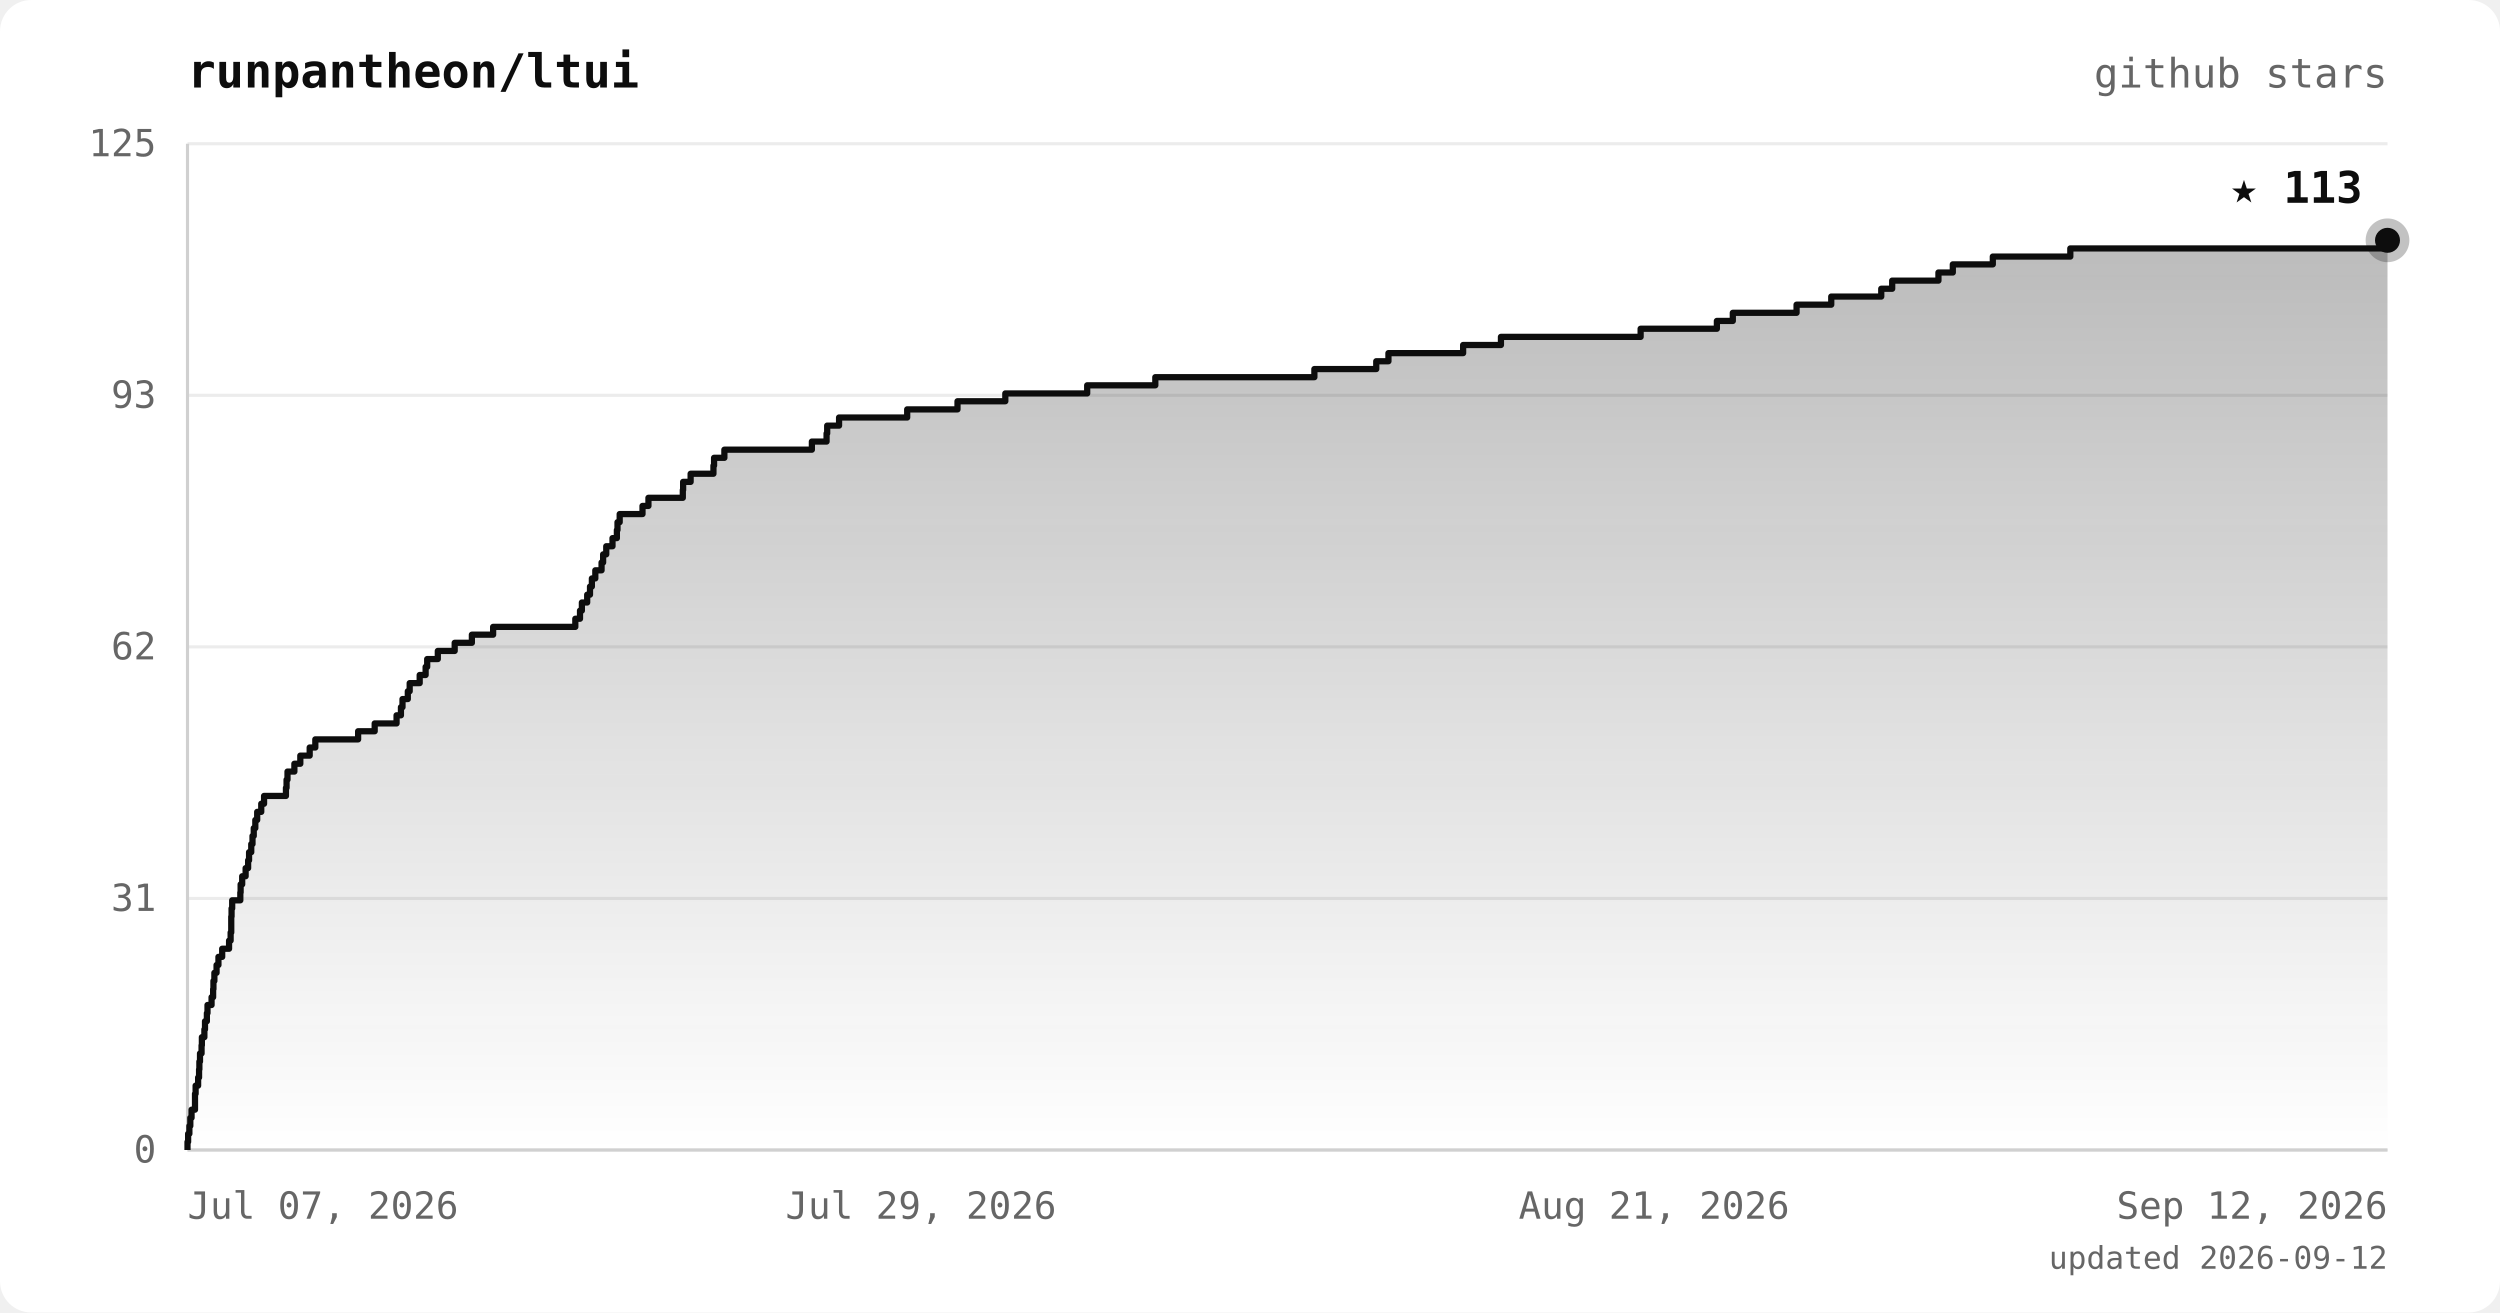
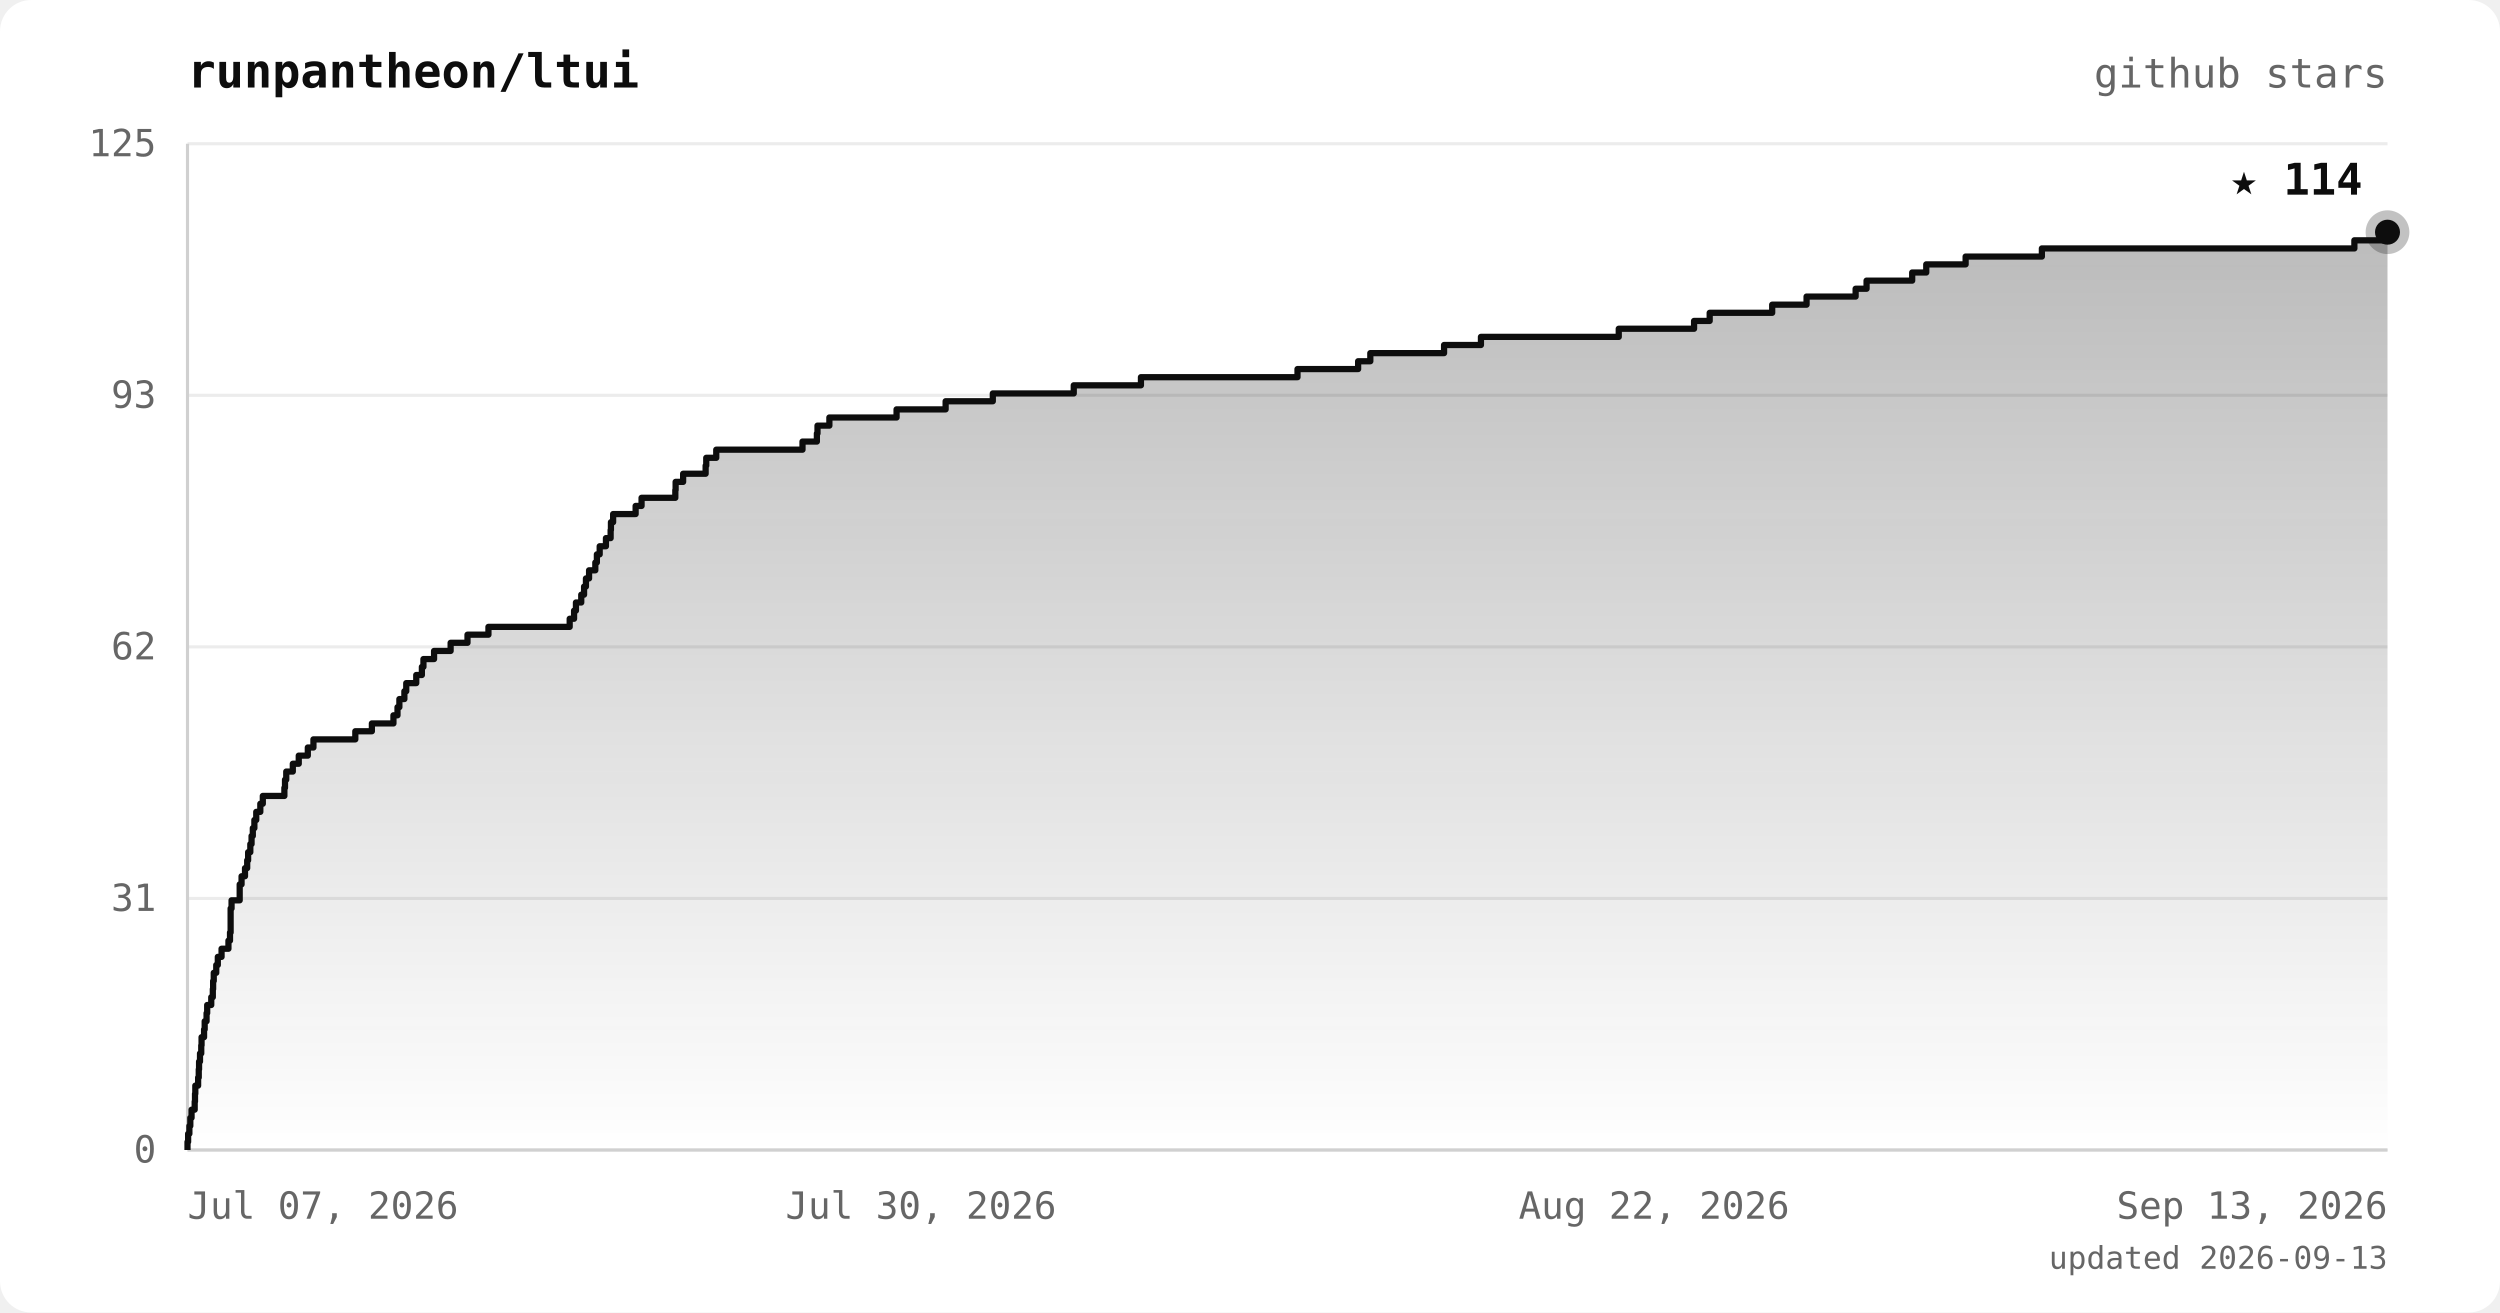
<svg xmlns="http://www.w3.org/2000/svg" viewBox="0 0 800 420" font-family="ui-monospace, 'JetBrains Mono', 'SFMono-Regular', Menlo, monospace">
  <defs>
    <linearGradient id="area" x1="0" y1="0" x2="0" y2="1">
      <stop offset="0%" stop-color="#0d0d0d" stop-opacity="0.28" />
      <stop offset="100%" stop-color="#0d0d0d" stop-opacity="0" />
    </linearGradient>
  </defs>
  <rect width="800" height="420" rx="10" fill="#ffffff" />
  <text x="60" y="28" fill="#0d0d0d" font-size="15" font-weight="bold">runpantheon/ltui</text>
  <text x="764" y="28" text-anchor="end" fill="#666666" font-size="13">github stars</text>
  <line x1="60" y1="368.0" x2="764" y2="368.0" stroke="#ececec" stroke-width="1" />
  <line x1="60" y1="287.5" x2="764" y2="287.5" stroke="#ececec" stroke-width="1" />
  <line x1="60" y1="207.0" x2="764" y2="207.0" stroke="#ececec" stroke-width="1" />
  <line x1="60" y1="126.5" x2="764" y2="126.5" stroke="#ececec" stroke-width="1" />
  <line x1="60" y1="46.0" x2="764" y2="46.0" stroke="#ececec" stroke-width="1" />
  <line x1="60" y1="46" x2="60" y2="368" stroke="#d0d0d0" stroke-width="1" />
  <line x1="60" y1="368" x2="764" y2="368" stroke="#d0d0d0" stroke-width="1" />
-   <polygon points="60,368.0 60.0,368.0 60.0,368.0 60.0,365.4 60.2,365.4 60.2,362.8 60.6,362.8 60.6,360.3 60.9,360.3 60.9,357.7 61.3,357.7 61.3,355.1 62.4,355.1 62.4,352.5 62.4,352.5 62.4,350.0 62.6,350.0 62.6,347.4 63.4,347.4 63.4,344.8 63.7,344.8 63.7,342.2 63.8,342.2 63.8,339.7 64.0,339.7 64.0,337.1 64.5,337.1 64.5,334.5 64.6,334.5 64.6,331.9 65.4,331.9 65.4,329.4 65.6,329.4 65.6,326.8 66.2,326.8 66.2,324.2 66.4,324.2 66.4,321.6 67.7,321.6 67.7,319.1 68.2,319.1 68.2,316.5 68.3,316.5 68.3,313.9 68.6,313.9 68.6,311.3 69.3,311.3 69.3,308.8 69.9,308.8 69.9,306.2 71.1,306.2 71.1,303.6 73.3,303.6 73.3,301.0 73.8,301.0 73.8,298.4 74.0,298.4 74.0,295.9 74.0,295.9 74.0,293.3 74.1,293.3 74.1,290.7 74.3,290.7 74.3,288.1 76.9,288.1 76.9,285.6 77.0,285.6 77.0,283.0 77.5,283.0 77.5,280.4 78.6,280.4 78.6,277.8 79.4,277.8 79.4,275.3 79.7,275.3 79.7,272.7 80.4,272.7 80.4,270.1 80.8,270.1 80.8,267.5 81.2,267.5 81.2,265.0 81.7,265.0 81.7,262.4 82.3,262.4 82.3,259.8 83.6,259.8 83.6,257.2 84.5,257.2 84.5,254.7 91.5,254.7 91.5,252.1 91.7,252.1 91.7,249.5 92.0,249.5 92.0,246.9 94.2,246.9 94.2,244.4 96.1,244.4 96.1,241.8 99.1,241.8 99.1,239.2 100.9,239.2 100.9,236.6 114.6,236.6 114.6,234.0 119.9,234.0 119.9,231.5 126.9,231.5 126.9,228.9 128.3,228.9 128.3,226.3 128.8,226.3 128.8,223.7 130.5,223.7 130.5,221.2 131.1,221.2 131.1,218.6 134.3,218.6 134.3,216.0 136.2,216.0 136.2,213.4 136.7,213.4 136.7,210.9 140.1,210.9 140.1,208.3 145.5,208.3 145.5,205.7 151.0,205.7 151.0,203.1 157.8,203.1 157.8,200.6 184.1,200.6 184.1,198.0 185.6,198.0 185.6,195.4 186.2,195.4 186.2,192.8 187.9,192.8 187.9,190.3 188.8,190.3 188.8,187.7 189.4,187.7 189.4,185.1 190.5,185.1 190.5,182.5 192.5,182.5 192.5,180.0 193.0,180.0 193.0,177.4 194.0,177.4 194.0,174.8 196.0,174.8 196.0,172.2 197.4,172.2 197.4,169.6 197.6,169.6 197.6,167.1 198.3,167.1 198.3,164.5 205.6,164.5 205.6,161.9 207.5,161.9 207.5,159.3 218.5,159.3 218.5,156.8 218.6,156.8 218.6,154.2 221.0,154.2 221.0,151.6 228.3,151.6 228.3,149.0 228.5,149.0 228.5,146.5 231.8,146.5 231.8,143.9 259.8,143.9 259.8,141.3 264.5,141.3 264.5,138.7 264.7,138.7 264.7,136.2 268.5,136.2 268.5,133.6 290.3,133.6 290.3,131.0 306.4,131.0 306.4,128.4 321.7,128.4 321.7,125.9 347.9,125.9 347.9,123.3 369.7,123.3 369.7,120.7 420.6,120.7 420.6,118.1 440.4,118.1 440.4,115.6 444.3,115.6 444.3,113.0 468.2,113.0 468.2,110.4 480.3,110.4 480.3,107.8 525.0,107.8 525.0,105.2 549.4,105.2 549.4,102.7 554.5,102.7 554.5,100.1 574.9,100.1 574.9,97.5 586.0,97.5 586.0,94.9 602.0,94.9 602.0,92.4 605.5,92.4 605.5,89.8 620.3,89.8 620.3,87.2 624.9,87.2 624.9,84.6 637.7,84.6 637.7,82.1 662.5,82.1 662.5,79.5 764.0,79.5 764.0,76.9 764.0,76.9 764.0,368.0" fill="url(#area)" />
-   <polyline points="60.0,368.0 60.0,368.0 60.0,365.4 60.2,365.4 60.2,362.8 60.6,362.8 60.6,360.3 60.9,360.3 60.9,357.7 61.3,357.7 61.3,355.1 62.4,355.1 62.4,352.5 62.4,352.5 62.4,350.0 62.6,350.0 62.6,347.4 63.4,347.4 63.4,344.8 63.7,344.8 63.7,342.2 63.8,342.2 63.8,339.7 64.0,339.7 64.0,337.1 64.5,337.1 64.5,334.5 64.6,334.5 64.6,331.9 65.4,331.9 65.4,329.4 65.6,329.4 65.6,326.8 66.2,326.8 66.2,324.2 66.4,324.2 66.4,321.6 67.7,321.6 67.7,319.1 68.2,319.1 68.2,316.5 68.3,316.5 68.3,313.9 68.6,313.9 68.6,311.3 69.3,311.3 69.3,308.8 69.9,308.8 69.9,306.2 71.1,306.2 71.1,303.6 73.3,303.6 73.3,301.0 73.8,301.0 73.8,298.4 74.0,298.4 74.0,295.9 74.0,295.9 74.0,293.3 74.1,293.3 74.1,290.7 74.3,290.7 74.3,288.1 76.9,288.1 76.9,285.6 77.0,285.6 77.0,283.0 77.5,283.0 77.5,280.4 78.6,280.4 78.6,277.8 79.4,277.8 79.4,275.3 79.7,275.3 79.7,272.7 80.4,272.7 80.4,270.1 80.8,270.1 80.8,267.5 81.2,267.5 81.2,265.0 81.7,265.0 81.7,262.4 82.3,262.4 82.3,259.8 83.6,259.8 83.6,257.2 84.5,257.2 84.5,254.7 91.5,254.7 91.5,252.1 91.7,252.1 91.7,249.5 92.0,249.5 92.0,246.9 94.2,246.9 94.2,244.4 96.1,244.4 96.1,241.8 99.1,241.8 99.1,239.2 100.9,239.2 100.9,236.6 114.6,236.6 114.6,234.0 119.9,234.0 119.9,231.5 126.9,231.5 126.9,228.9 128.3,228.9 128.3,226.3 128.8,226.3 128.8,223.7 130.5,223.7 130.5,221.2 131.1,221.2 131.1,218.6 134.3,218.6 134.3,216.0 136.2,216.0 136.2,213.4 136.7,213.4 136.7,210.9 140.1,210.9 140.1,208.3 145.5,208.3 145.5,205.7 151.0,205.7 151.0,203.1 157.8,203.1 157.8,200.6 184.1,200.6 184.1,198.0 185.6,198.0 185.6,195.4 186.2,195.4 186.2,192.8 187.9,192.8 187.9,190.3 188.8,190.3 188.8,187.7 189.4,187.7 189.4,185.1 190.5,185.1 190.5,182.5 192.5,182.5 192.5,180.0 193.0,180.0 193.0,177.4 194.0,177.4 194.0,174.8 196.0,174.8 196.0,172.2 197.4,172.2 197.4,169.6 197.6,169.6 197.6,167.1 198.3,167.1 198.3,164.5 205.6,164.5 205.6,161.9 207.5,161.9 207.5,159.3 218.5,159.3 218.5,156.8 218.6,156.8 218.6,154.2 221.0,154.2 221.0,151.6 228.3,151.6 228.3,149.0 228.5,149.0 228.5,146.5 231.8,146.5 231.8,143.9 259.8,143.9 259.8,141.3 264.5,141.3 264.5,138.7 264.7,138.7 264.7,136.2 268.5,136.2 268.5,133.6 290.3,133.6 290.3,131.0 306.4,131.0 306.4,128.4 321.7,128.4 321.7,125.9 347.9,125.9 347.9,123.3 369.7,123.3 369.7,120.7 420.6,120.7 420.6,118.1 440.4,118.1 440.4,115.6 444.3,115.6 444.3,113.0 468.2,113.0 468.2,110.4 480.3,110.4 480.3,107.8 525.0,107.8 525.0,105.2 549.4,105.2 549.4,102.7 554.5,102.7 554.5,100.1 574.9,100.1 574.9,97.5 586.0,97.5 586.0,94.9 602.0,94.9 602.0,92.4 605.5,92.4 605.5,89.8 620.3,89.8 620.3,87.2 624.9,87.2 624.9,84.6 637.7,84.6 637.7,82.1 662.5,82.1 662.5,79.5 764.0,79.5 764.0,76.9 764.0,76.9" fill="none" stroke="#0d0d0d" stroke-width="2" stroke-linejoin="round" />
-   <circle cx="764.0" cy="76.9" r="7" fill="#0d0d0d" opacity="0.25" />
-   <circle cx="764.0" cy="76.9" r="4" fill="#0d0d0d" />
-   <text x="756.0" y="64.9" text-anchor="end" fill="#0d0d0d" font-size="14" font-weight="bold">★ 113</text>
+   <polygon points="60,368.0 60.0,368.0 60.0,368.0 60.0,365.4 60.2,365.4 60.2,362.8 60.6,362.8 60.6,360.3 60.9,360.3 60.9,357.7 61.3,357.7 61.3,355.1 62.3,355.1 62.3,352.5 62.4,352.5 62.4,350.0 62.5,350.0 62.5,347.4 63.4,347.4 63.4,344.8 63.6,344.8 63.6,342.2 63.7,342.2 63.7,339.7 64.0,339.7 64.0,337.1 64.4,337.1 64.4,334.5 64.5,334.5 64.5,331.9 65.3,331.9 65.3,329.4 65.5,329.4 65.5,326.8 66.1,326.8 66.1,324.2 66.3,324.2 66.3,321.6 67.6,321.6 67.6,319.1 68.1,319.1 68.1,316.5 68.2,316.5 68.2,313.9 68.4,313.9 68.4,311.3 69.2,311.3 69.2,308.8 69.7,308.8 69.7,306.2 70.9,306.2 70.9,303.6 73.1,303.6 73.1,301.0 73.6,301.0 73.6,298.4 73.8,298.4 73.8,295.9 73.8,295.9 73.8,293.3 73.8,293.3 73.8,290.7 74.1,290.7 74.1,288.1 76.7,288.1 76.7,285.6 76.7,285.6 76.7,283.0 77.3,283.0 77.3,280.4 78.4,280.4 78.4,277.8 79.1,277.8 79.1,275.3 79.4,275.3 79.4,272.7 80.1,272.7 80.1,270.1 80.5,270.1 80.5,267.5 80.9,267.5 80.9,265.0 81.4,265.0 81.4,262.4 82.0,262.4 82.0,259.8 83.3,259.8 83.3,257.2 84.1,257.2 84.1,254.7 91.0,254.7 91.0,252.1 91.2,252.1 91.2,249.5 91.6,249.5 91.6,246.9 93.7,246.9 93.7,244.4 95.6,244.4 95.6,241.8 98.5,241.8 98.5,239.2 100.3,239.2 100.3,236.6 113.7,236.6 113.7,234.0 119.0,234.0 119.0,231.5 125.9,231.5 125.9,228.9 127.2,228.9 127.2,226.3 127.8,226.3 127.8,223.7 129.4,223.7 129.4,221.2 130.0,221.2 130.0,218.6 133.2,218.6 133.2,216.0 135.0,216.0 135.0,213.4 135.5,213.4 135.5,210.9 138.9,210.9 138.9,208.3 144.2,208.3 144.2,205.7 149.6,205.7 149.6,203.1 156.3,203.1 156.3,200.6 182.3,200.6 182.3,198.0 183.7,198.0 183.7,195.4 184.3,195.4 184.3,192.8 186.0,192.8 186.0,190.3 186.9,190.3 186.9,187.7 187.5,187.7 187.5,185.1 188.5,185.1 188.5,182.5 190.5,182.5 190.5,180.0 191.0,180.0 191.0,177.4 191.9,177.4 191.9,174.8 193.9,174.8 193.9,172.2 195.4,172.2 195.4,169.6 195.5,169.6 195.5,167.1 196.2,167.1 196.2,164.5 203.4,164.5 203.4,161.9 205.3,161.9 205.3,159.3 216.1,159.3 216.1,156.8 216.2,156.8 216.2,154.2 218.6,154.2 218.6,151.6 225.8,151.6 225.8,149.0 226.0,149.0 226.0,146.5 229.2,146.5 229.2,143.9 256.8,143.9 256.8,141.3 261.4,141.3 261.4,138.7 261.6,138.7 261.6,136.2 265.4,136.2 265.4,133.6 286.9,133.6 286.9,131.0 302.6,131.0 302.6,128.4 317.7,128.4 317.7,125.9 343.6,125.9 343.6,123.3 365.1,123.3 365.1,120.7 415.2,120.7 415.2,118.1 434.6,118.1 434.6,115.6 438.5,115.6 438.5,113.0 462.1,113.0 462.1,110.4 473.9,110.4 473.9,107.8 518.0,107.8 518.0,105.2 542.1,105.2 542.1,102.7 547.1,102.7 547.1,100.1 567.1,100.1 567.1,97.5 578.1,97.5 578.1,94.9 593.8,94.9 593.8,92.4 597.3,92.4 597.3,89.8 611.9,89.8 611.9,87.2 616.4,87.2 616.4,84.6 629.0,84.6 629.0,82.1 653.4,82.1 653.4,79.5 753.4,79.5 753.4,76.9 764.0,76.9 764.0,74.3 764.0,74.3 764.0,368.0" fill="url(#area)" />
+   <polyline points="60.0,368.0 60.0,368.0 60.0,365.4 60.2,365.4 60.2,362.8 60.6,362.8 60.6,360.3 60.9,360.3 60.9,357.7 61.3,357.7 61.3,355.1 62.3,355.1 62.3,352.5 62.4,352.5 62.4,350.0 62.5,350.0 62.5,347.4 63.4,347.4 63.4,344.8 63.6,344.8 63.6,342.2 63.7,342.2 63.7,339.7 64.0,339.7 64.0,337.1 64.4,337.1 64.4,334.5 64.5,334.5 64.5,331.9 65.3,331.9 65.3,329.4 65.5,329.4 65.5,326.8 66.1,326.8 66.1,324.2 66.3,324.2 66.3,321.6 67.6,321.6 67.6,319.1 68.1,319.1 68.1,316.5 68.2,316.5 68.2,313.9 68.4,313.9 68.4,311.3 69.2,311.3 69.2,308.8 69.7,308.8 69.7,306.2 70.9,306.2 70.9,303.6 73.1,303.6 73.1,301.0 73.6,301.0 73.6,298.4 73.8,298.4 73.8,295.9 73.8,295.9 73.8,293.3 73.8,293.3 73.8,290.7 74.1,290.7 74.1,288.1 76.7,288.1 76.7,285.6 76.7,285.6 76.7,283.0 77.3,283.0 77.3,280.4 78.4,280.4 78.4,277.8 79.1,277.8 79.1,275.3 79.4,275.3 79.4,272.7 80.1,272.7 80.1,270.1 80.5,270.1 80.5,267.5 80.9,267.5 80.9,265.0 81.4,265.0 81.4,262.4 82.0,262.4 82.0,259.8 83.3,259.8 83.3,257.2 84.1,257.2 84.1,254.7 91.0,254.7 91.0,252.1 91.2,252.1 91.2,249.5 91.6,249.5 91.6,246.9 93.7,246.9 93.7,244.4 95.6,244.4 95.6,241.8 98.5,241.8 98.5,239.2 100.3,239.2 100.3,236.6 113.7,236.6 113.7,234.0 119.0,234.0 119.0,231.5 125.9,231.5 125.9,228.9 127.2,228.9 127.2,226.3 127.8,226.3 127.8,223.7 129.4,223.7 129.4,221.2 130.0,221.2 130.0,218.6 133.2,218.6 133.2,216.0 135.0,216.0 135.0,213.4 135.5,213.4 135.5,210.9 138.9,210.9 138.9,208.3 144.2,208.3 144.2,205.7 149.6,205.7 149.6,203.1 156.3,203.1 156.3,200.6 182.3,200.6 182.3,198.0 183.7,198.0 183.7,195.4 184.3,195.4 184.3,192.8 186.0,192.8 186.0,190.3 186.9,190.3 186.9,187.7 187.5,187.7 187.5,185.1 188.5,185.1 188.5,182.5 190.5,182.5 190.5,180.0 191.0,180.0 191.0,177.4 191.9,177.4 191.9,174.8 193.9,174.8 193.9,172.2 195.4,172.2 195.4,169.6 195.5,169.6 195.5,167.1 196.2,167.1 196.2,164.5 203.4,164.5 203.4,161.9 205.3,161.9 205.3,159.3 216.1,159.3 216.1,156.8 216.2,156.8 216.2,154.2 218.6,154.2 218.6,151.6 225.8,151.6 225.8,149.0 226.0,149.0 226.0,146.5 229.2,146.5 229.2,143.9 256.8,143.9 256.8,141.3 261.4,141.3 261.4,138.7 261.6,138.7 261.6,136.2 265.4,136.2 265.4,133.6 286.9,133.6 286.9,131.0 302.6,131.0 302.6,128.4 317.7,128.4 317.7,125.9 343.6,125.9 343.6,123.3 365.1,123.3 365.1,120.7 415.2,120.7 415.2,118.1 434.6,118.1 434.6,115.6 438.5,115.6 438.5,113.0 462.1,113.0 462.1,110.4 473.9,110.4 473.9,107.8 518.0,107.8 518.0,105.2 542.1,105.2 542.1,102.7 547.1,102.7 547.1,100.1 567.1,100.1 567.1,97.5 578.1,97.5 578.1,94.9 593.8,94.9 593.8,92.4 597.3,92.4 597.3,89.8 611.9,89.8 611.9,87.2 616.4,87.2 616.4,84.6 629.0,84.6 629.0,82.1 653.4,82.1 653.4,79.5 753.4,79.5 753.4,76.9 764.0,76.9 764.0,74.3 764.0,74.3" fill="none" stroke="#0d0d0d" stroke-width="2" stroke-linejoin="round" />
+   <circle cx="764.0" cy="74.3" r="7" fill="#0d0d0d" opacity="0.25" />
+   <circle cx="764.0" cy="74.3" r="4" fill="#0d0d0d" />
+   <text x="756.0" y="62.3" text-anchor="end" fill="#0d0d0d" font-size="14" font-weight="bold">★ 114</text>
  <text x="50" y="372.0" text-anchor="end" fill="#666666" font-size="12">0</text>
  <text x="50" y="291.5" text-anchor="end" fill="#666666" font-size="12">31</text>
  <text x="50" y="211.0" text-anchor="end" fill="#666666" font-size="12">62</text>
  <text x="50" y="130.5" text-anchor="end" fill="#666666" font-size="12">93</text>
  <text x="50" y="50.0" text-anchor="end" fill="#666666" font-size="12">125</text>
  <text x="60.0" y="390" text-anchor="start" fill="#666666" font-size="12">Jul 07, 2026</text>
-   <text x="294.7" y="390" text-anchor="middle" fill="#666666" font-size="12">Jul 29, 2026</text>
-   <text x="529.3" y="390" text-anchor="middle" fill="#666666" font-size="12">Aug 21, 2026</text>
-   <text x="764.0" y="390" text-anchor="end" fill="#666666" font-size="12">Sep 12, 2026</text>
-   <text x="764" y="406" text-anchor="end" fill="#666666" font-size="10">updated 2026-09-12</text>
+   <text x="294.7" y="390" text-anchor="middle" fill="#666666" font-size="12">Jul 30, 2026</text>
+   <text x="529.3" y="390" text-anchor="middle" fill="#666666" font-size="12">Aug 22, 2026</text>
+   <text x="764.0" y="390" text-anchor="end" fill="#666666" font-size="12">Sep 13, 2026</text>
+   <text x="764" y="406" text-anchor="end" fill="#666666" font-size="10">updated 2026-09-13</text>
</svg>
